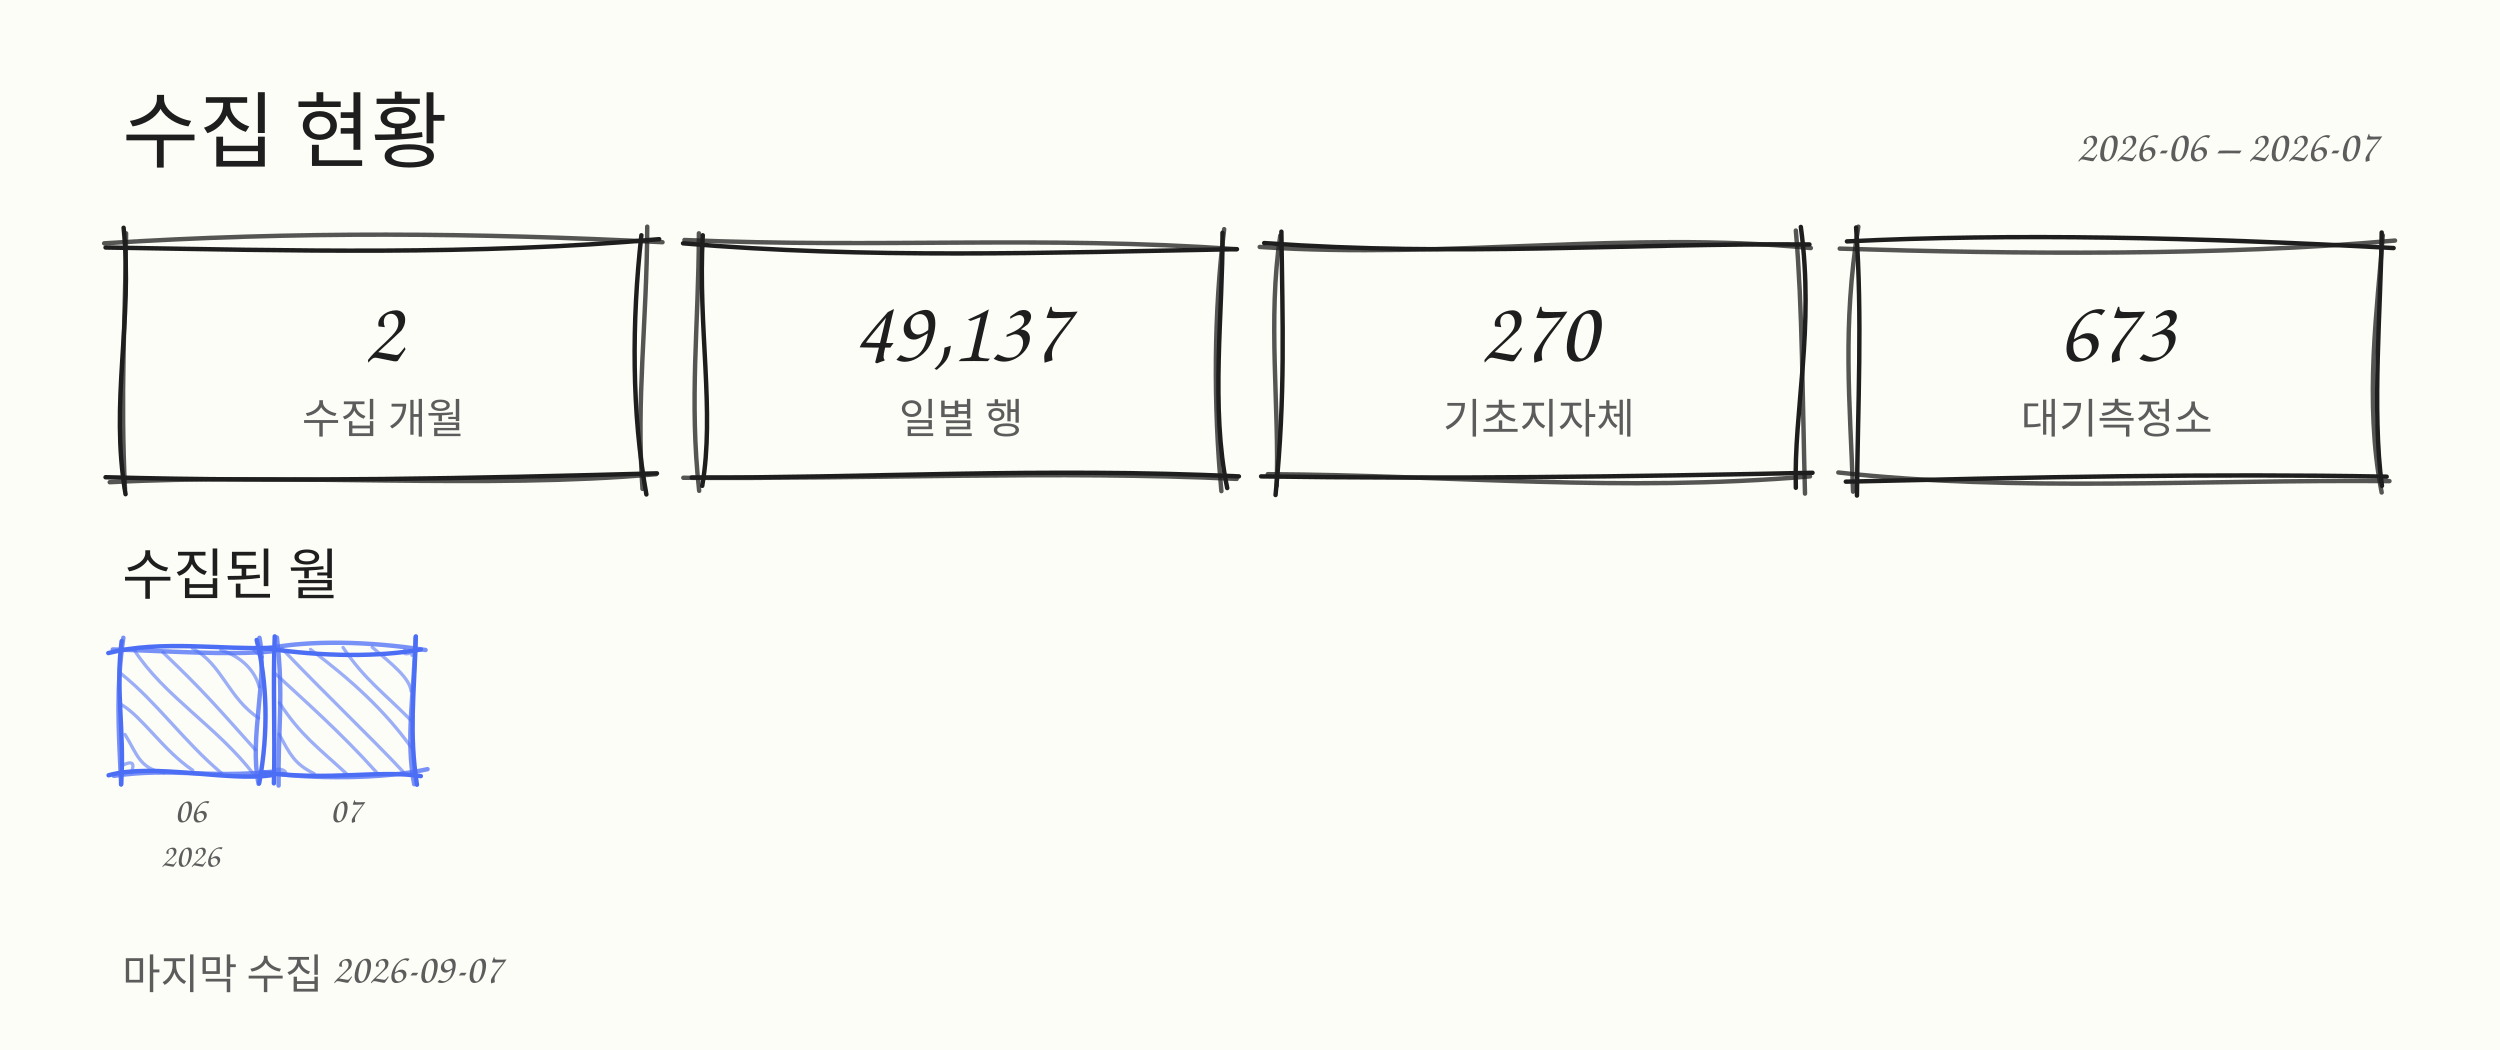
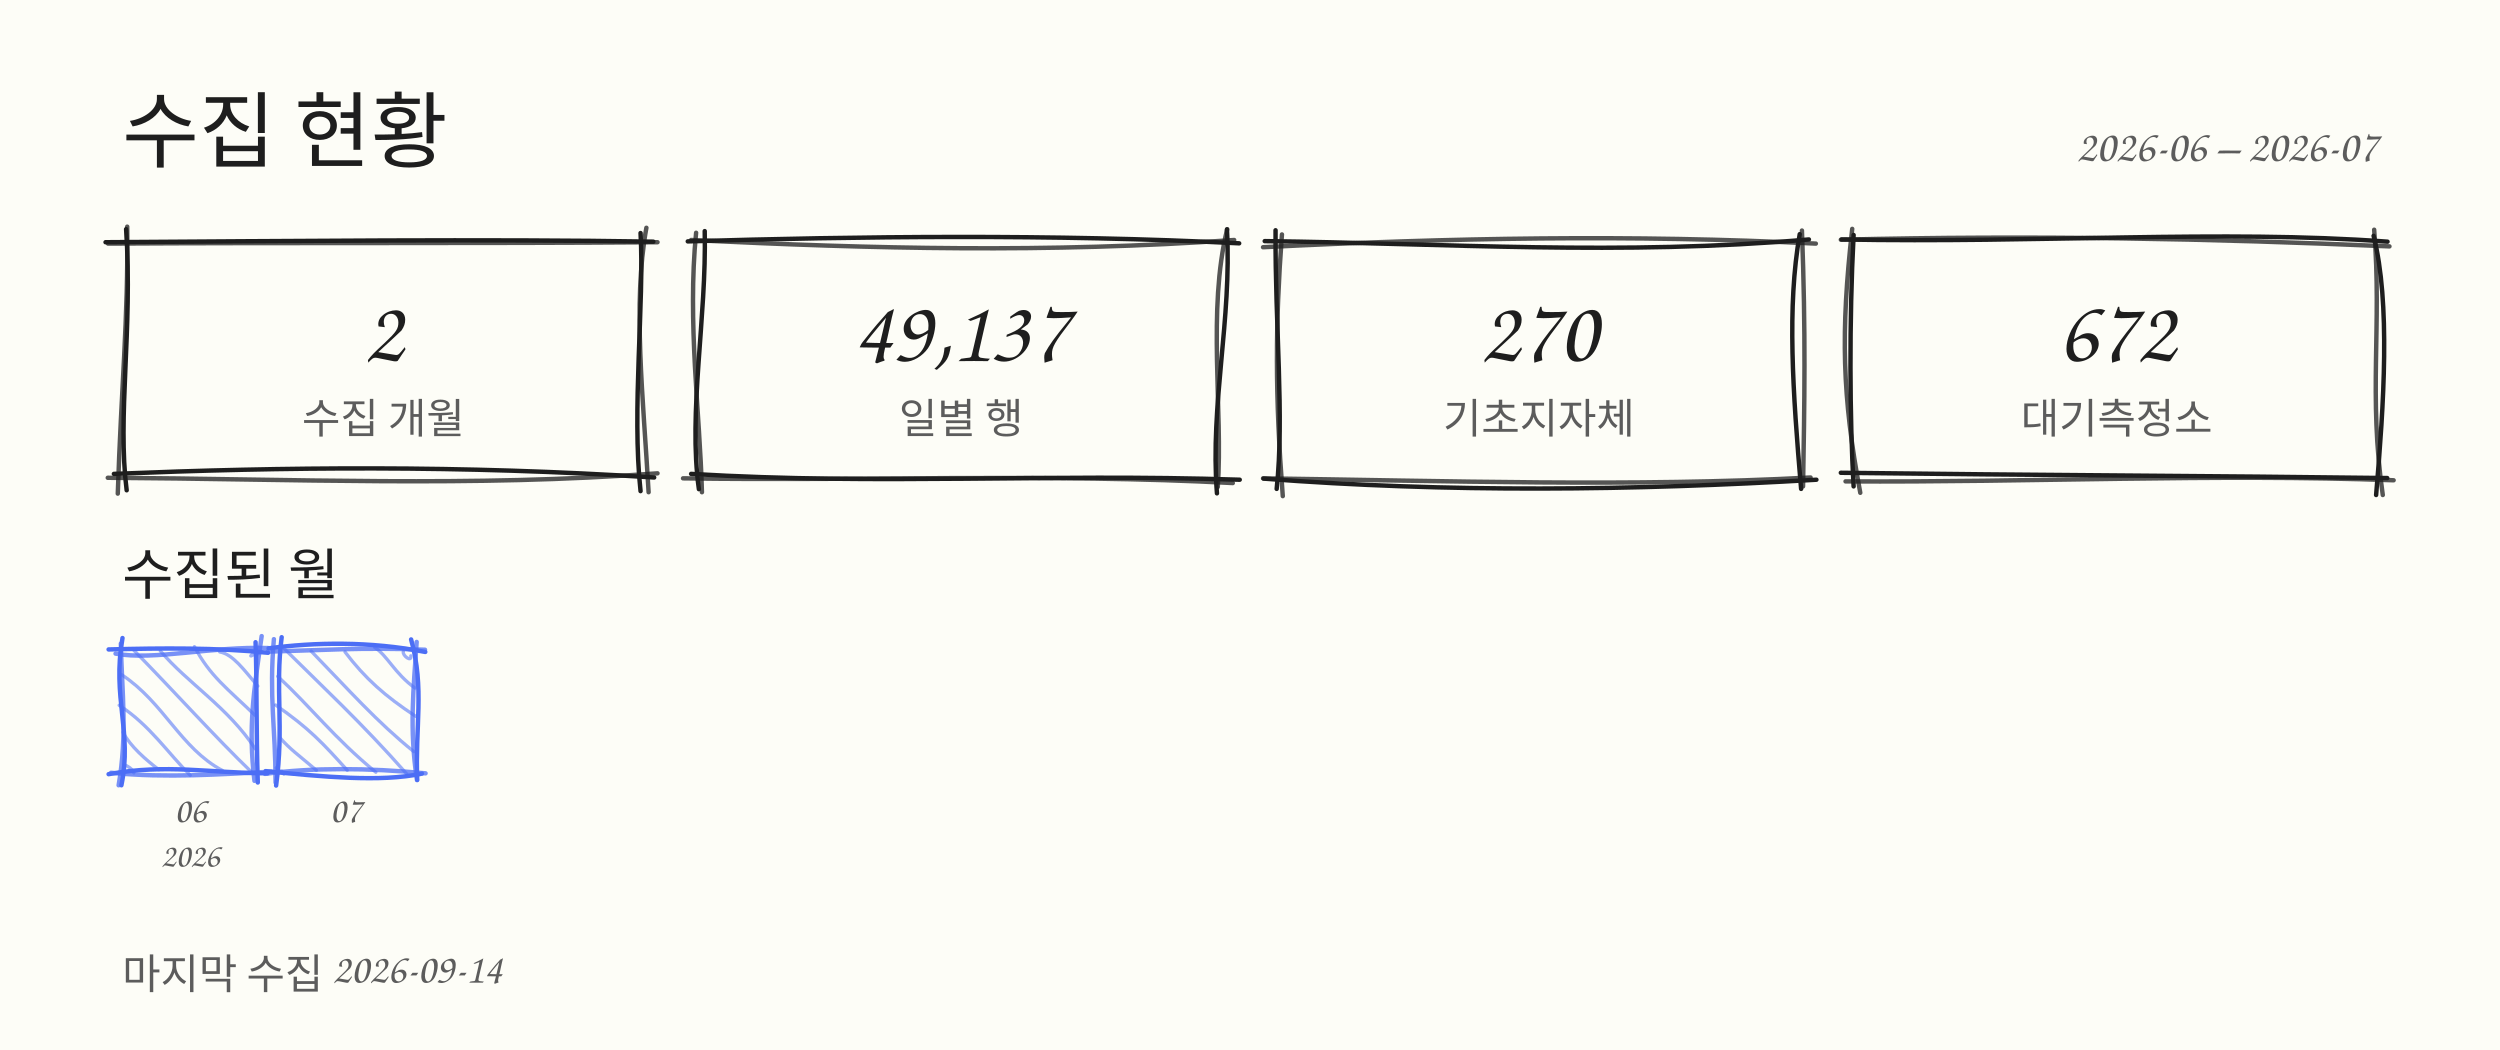
- <svg xmlns="http://www.w3.org/2000/svg" width="900" height="378" viewBox="0 0 900 378" role="img" aria-label="수집 현황: 기간 2개, 일별 행 49137, 기초지자체 270, 대기측정소 673">
+ <svg xmlns="http://www.w3.org/2000/svg" width="900" height="378" viewBox="0 0 900 378" role="img" aria-label="수집 현황: 기간 2개, 일별 행 49137, 기초지자체 270, 대기측정소 672">
  <rect x="0" y="0" width="900" height="378" fill="#fdfdf7" />
  <text x="44" y="58" font-family="Comic Sans MS, Chalkboard SE, Segoe Print, Bradley Hand, cursive" font-size="30" fill="#1e1e1e" text-anchor="start">수집 현황</text>
  <text x="856" y="58" font-family="Comic Sans MS, Chalkboard SE, Segoe Print, Bradley Hand, cursive" font-size="16" fill="#5c5c5c" text-anchor="end">2026-06 – 2026-07</text>
-   <path d="M38 89.1 C104.8 90.2 171.1 92 237.3 86.1" fill="none" stroke="#1e1e1e" stroke-width="1.6" stroke-opacity="1" stroke-linecap="round" />
-   <path d="M37.5 87.6 C106.2 83.2 172.4 83.8 238.5 87.2" fill="none" stroke="#1e1e1e" stroke-width="1.6" stroke-opacity="0.75" stroke-linecap="round" />
-   <path d="M230.9 84.7 C227.4 115.9 227.4 148.8 232.7 178" fill="none" stroke="#1e1e1e" stroke-width="1.6" stroke-opacity="1" stroke-linecap="round" />
-   <path d="M233 81.6 C232.9 115.9 229 144 231.3 176" fill="none" stroke="#1e1e1e" stroke-width="1.6" stroke-opacity="0.75" stroke-linecap="round" />
-   <path d="M236.5 170.4 C170.3 172.2 105.1 173.6 38 171.8" fill="none" stroke="#1e1e1e" stroke-width="1.6" stroke-opacity="1" stroke-linecap="round" />
-   <path d="M236.2 170.7 C175.9 176.2 101 170.3 39.5 173.6" fill="none" stroke="#1e1e1e" stroke-width="1.6" stroke-opacity="0.75" stroke-linecap="round" />
-   <path d="M45.2 177.9 C39.5 144.7 47.9 115.6 44.5 82" fill="none" stroke="#1e1e1e" stroke-width="1.6" stroke-opacity="1" stroke-linecap="round" />
-   <path d="M45 176 C43.4 142.6 45 116.3 45.4 84" fill="none" stroke="#1e1e1e" stroke-width="1.6" stroke-opacity="0.75" stroke-linecap="round" />
+   <path d="M38 87.2 C102.2 86.8 175.8 86 235.2 87" fill="none" stroke="#1e1e1e" stroke-width="1.6" stroke-opacity="1" stroke-linecap="round" />
+   <path d="M38.9 87.7 C103.4 87.3 170.8 87.7 236.7 87.2" fill="none" stroke="#1e1e1e" stroke-width="1.6" stroke-opacity="0.75" stroke-linecap="round" />
+   <path d="M230.6 83.9 C232 109.1 227.4 147.6 230.6 176.8" fill="none" stroke="#1e1e1e" stroke-width="1.6" stroke-opacity="1" stroke-linecap="round" />
+   <path d="M232.7 82 C227.7 109.4 231.6 143.4 233.5 177.2" fill="none" stroke="#1e1e1e" stroke-width="1.6" stroke-opacity="0.75" stroke-linecap="round" />
+   <path d="M235.5 171.9 C165.9 167.4 101.8 168.1 41 170.6" fill="none" stroke="#1e1e1e" stroke-width="1.6" stroke-opacity="1" stroke-linecap="round" />
+   <path d="M236.7 170.4 C169.8 175.4 105.4 172.4 38.8 172" fill="none" stroke="#1e1e1e" stroke-width="1.6" stroke-opacity="0.75" stroke-linecap="round" />
+   <path d="M45.6 176.5 C42.2 149.9 47.8 118.8 45.4 82.5" fill="none" stroke="#1e1e1e" stroke-width="1.6" stroke-opacity="1" stroke-linecap="round" />
+   <path d="M42.4 177.7 C43.6 140.4 46.2 114.9 45.8 81.6" fill="none" stroke="#1e1e1e" stroke-width="1.6" stroke-opacity="0.75" stroke-linecap="round" />
  <text x="138" y="130" font-family="Comic Sans MS, Chalkboard SE, Segoe Print, Bradley Hand, cursive" font-size="32" fill="#1e1e1e" text-anchor="middle">2</text>
  <text x="138" y="156" font-family="Comic Sans MS, Chalkboard SE, Segoe Print, Bradley Hand, cursive" font-size="15" fill="#5c5c5c" text-anchor="middle">수집 개월</text>
-   <path d="M245.9 87.6 C311.9 93.2 377.1 91 445.3 89.7" fill="none" stroke="#1e1e1e" stroke-width="1.6" stroke-opacity="1" stroke-linecap="round" />
-   <path d="M246.4 86.4 C317.9 89.4 374.7 84.8 445.1 89.7" fill="none" stroke="#1e1e1e" stroke-width="1.6" stroke-opacity="0.75" stroke-linecap="round" />
-   <path d="M440.1 83.8 C440.3 112.2 435.7 146.8 441.8 175.7" fill="none" stroke="#1e1e1e" stroke-width="1.6" stroke-opacity="1" stroke-linecap="round" />
-   <path d="M440.7 82.5 C437 112.2 436.8 145.8 439.7 176.8" fill="none" stroke="#1e1e1e" stroke-width="1.6" stroke-opacity="0.75" stroke-linecap="round" />
-   <path d="M446 171.5 C375 168.2 309.7 172.2 249 171.9" fill="none" stroke="#1e1e1e" stroke-width="1.6" stroke-opacity="1" stroke-linecap="round" />
-   <path d="M445.2 172.4 C380.6 169.4 313.4 172.5 246 172" fill="none" stroke="#1e1e1e" stroke-width="1.6" stroke-opacity="0.75" stroke-linecap="round" />
-   <path d="M252.8 174.9 C257.4 148.3 251.2 117.8 253 84.7" fill="none" stroke="#1e1e1e" stroke-width="1.6" stroke-opacity="1" stroke-linecap="round" />
-   <path d="M251.7 176.7 C248.1 144 251.5 117.8 251.6 84" fill="none" stroke="#1e1e1e" stroke-width="1.6" stroke-opacity="0.75" stroke-linecap="round" />
+   <path d="M247.6 86.9 C307.9 85.1 379.6 84.2 446.1 87.6" fill="none" stroke="#1e1e1e" stroke-width="1.6" stroke-opacity="1" stroke-linecap="round" />
+   <path d="M248.8 86.4 C314.6 89.6 377 91.1 444.3 86.4" fill="none" stroke="#1e1e1e" stroke-width="1.6" stroke-opacity="0.75" stroke-linecap="round" />
+   <path d="M441.7 82.6 C443.5 115.1 435.6 145.4 438.1 177.6" fill="none" stroke="#1e1e1e" stroke-width="1.6" stroke-opacity="1" stroke-linecap="round" />
+   <path d="M441.8 82.5 C434.6 111.4 440.3 147.9 438.4 175.3" fill="none" stroke="#1e1e1e" stroke-width="1.6" stroke-opacity="0.75" stroke-linecap="round" />
+   <path d="M446.3 172.7 C375.4 170.4 318 174.7 248.8 170.6" fill="none" stroke="#1e1e1e" stroke-width="1.6" stroke-opacity="1" stroke-linecap="round" />
+   <path d="M443.8 173.9 C378.4 170.4 309.2 173.2 245.9 172.2" fill="none" stroke="#1e1e1e" stroke-width="1.6" stroke-opacity="0.75" stroke-linecap="round" />
+   <path d="M251.6 176.1 C247.7 148.4 254.4 114.4 253.7 83.2" fill="none" stroke="#1e1e1e" stroke-width="1.6" stroke-opacity="1" stroke-linecap="round" />
+   <path d="M252.7 177.2 C252 149.1 247.4 116 250.6 83.8" fill="none" stroke="#1e1e1e" stroke-width="1.6" stroke-opacity="0.75" stroke-linecap="round" />
  <text x="346" y="130" font-family="Comic Sans MS, Chalkboard SE, Segoe Print, Bradley Hand, cursive" font-size="32" fill="#1e1e1e" text-anchor="middle">49,137</text>
  <text x="346" y="156" font-family="Comic Sans MS, Chalkboard SE, Segoe Print, Bradley Hand, cursive" font-size="15" fill="#5c5c5c" text-anchor="middle">일별 행</text>
-   <path d="M455.1 87.5 C524.8 92.5 585.7 87.5 651.4 88" fill="none" stroke="#1e1e1e" stroke-width="1.6" stroke-opacity="1" stroke-linecap="round" />
-   <path d="M453.5 88.9 C521.4 93.4 586 82.9 651.9 89.3" fill="none" stroke="#1e1e1e" stroke-width="1.6" stroke-opacity="0.75" stroke-linecap="round" />
-   <path d="M648.3 81.7 C653.3 118.5 645.7 147.9 646.5 175.6" fill="none" stroke="#1e1e1e" stroke-width="1.6" stroke-opacity="1" stroke-linecap="round" />
-   <path d="M646.5 83 C648.9 110.6 648.9 144.6 649.8 177.7" fill="none" stroke="#1e1e1e" stroke-width="1.6" stroke-opacity="0.75" stroke-linecap="round" />
-   <path d="M652.5 170.2 C586.7 171.6 518.9 172.5 454 171.5" fill="none" stroke="#1e1e1e" stroke-width="1.6" stroke-opacity="1" stroke-linecap="round" />
-   <path d="M651.6 171.5 C582.2 177.3 524.5 171.1 456.4 170.7" fill="none" stroke="#1e1e1e" stroke-width="1.6" stroke-opacity="0.75" stroke-linecap="round" />
-   <path d="M459.2 178.2 C462.8 141.8 461.7 116 461.3 83.4" fill="none" stroke="#1e1e1e" stroke-width="1.6" stroke-opacity="1" stroke-linecap="round" />
-   <path d="M459.6 174.9 C460.6 146.9 456.3 115 460.9 84.8" fill="none" stroke="#1e1e1e" stroke-width="1.6" stroke-opacity="0.75" stroke-linecap="round" />
+   <path d="M455.3 86.8 C520.4 87.6 583.9 92.1 651.2 86.2" fill="none" stroke="#1e1e1e" stroke-width="1.6" stroke-opacity="1" stroke-linecap="round" />
+   <path d="M454.7 89 C521.9 85.6 587.9 84.4 653.7 87.7" fill="none" stroke="#1e1e1e" stroke-width="1.6" stroke-opacity="0.75" stroke-linecap="round" />
+   <path d="M647.9 84.3 C643.3 110.4 645.4 140.9 648.4 176" fill="none" stroke="#1e1e1e" stroke-width="1.6" stroke-opacity="1" stroke-linecap="round" />
+   <path d="M648.7 83 C650.1 119.8 649.6 145.6 649.1 175.1" fill="none" stroke="#1e1e1e" stroke-width="1.6" stroke-opacity="0.75" stroke-linecap="round" />
+   <path d="M653.9 172.7 C588.1 176.6 521 177.4 454.9 172.3" fill="none" stroke="#1e1e1e" stroke-width="1.6" stroke-opacity="1" stroke-linecap="round" />
+   <path d="M651.8 171.9 C588.7 175.3 520.1 173.1 454.7 172.2" fill="none" stroke="#1e1e1e" stroke-width="1.6" stroke-opacity="0.75" stroke-linecap="round" />
+   <path d="M459.6 176 C462.4 149.7 459 117.8 459.2 82.9" fill="none" stroke="#1e1e1e" stroke-width="1.6" stroke-opacity="1" stroke-linecap="round" />
+   <path d="M461.8 178.6 C459 142.2 459.1 116.7 461.5 84.4" fill="none" stroke="#1e1e1e" stroke-width="1.6" stroke-opacity="0.75" stroke-linecap="round" />
  <text x="554" y="130" font-family="Comic Sans MS, Chalkboard SE, Segoe Print, Bradley Hand, cursive" font-size="32" fill="#1e1e1e" text-anchor="middle">270</text>
  <text x="554" y="156" font-family="Comic Sans MS, Chalkboard SE, Segoe Print, Bradley Hand, cursive" font-size="15" fill="#5c5c5c" text-anchor="middle">기초지자체</text>
-   <path d="M664.9 86.9 C724.6 84 790.4 85.4 861.7 89.3" fill="none" stroke="#1e1e1e" stroke-width="1.6" stroke-opacity="1" stroke-linecap="round" />
-   <path d="M662.3 89.5 C724.9 91.5 799.5 92.2 862.2 86.6" fill="none" stroke="#1e1e1e" stroke-width="1.6" stroke-opacity="0.75" stroke-linecap="round" />
-   <path d="M857.4 83.7 C857.2 109.3 853.8 148 857.5 174.9" fill="none" stroke="#1e1e1e" stroke-width="1.6" stroke-opacity="1" stroke-linecap="round" />
-   <path d="M857.8 84.7 C856.1 109.5 850.9 144.2 857.4 177.3" fill="none" stroke="#1e1e1e" stroke-width="1.6" stroke-opacity="0.75" stroke-linecap="round" />
-   <path d="M859.2 171.6 C795.4 170.4 732.6 171.8 664.5 173.4" fill="none" stroke="#1e1e1e" stroke-width="1.6" stroke-opacity="1" stroke-linecap="round" />
-   <path d="M860.2 173.2 C792.9 172.6 725.7 177.2 661.8 170.1" fill="none" stroke="#1e1e1e" stroke-width="1.6" stroke-opacity="0.75" stroke-linecap="round" />
-   <path d="M668.5 178.4 C668.8 145.8 670.5 115 668.2 81.9" fill="none" stroke="#1e1e1e" stroke-width="1.6" stroke-opacity="1" stroke-linecap="round" />
-   <path d="M667.1 177 C666 144.4 663.2 117.9 669 81.6" fill="none" stroke="#1e1e1e" stroke-width="1.6" stroke-opacity="0.75" stroke-linecap="round" />
-   <text x="762" y="130" font-family="Comic Sans MS, Chalkboard SE, Segoe Print, Bradley Hand, cursive" font-size="32" fill="#1e1e1e" text-anchor="middle">673</text>
+   <path d="M663 86.2 C733.3 87.6 800 82.6 859.5 87" fill="none" stroke="#1e1e1e" stroke-width="1.6" stroke-opacity="1" stroke-linecap="round" />
+   <path d="M662.7 86.3 C732.3 84.6 796.6 85.9 860.2 88.7" fill="none" stroke="#1e1e1e" stroke-width="1.6" stroke-opacity="0.75" stroke-linecap="round" />
+   <path d="M854.5 84.9 C860.6 109.1 858.2 145.4 855.4 178.2" fill="none" stroke="#1e1e1e" stroke-width="1.6" stroke-opacity="1" stroke-linecap="round" />
+   <path d="M854.7 82.7 C857.5 117.9 852.6 141.9 857.8 178.2" fill="none" stroke="#1e1e1e" stroke-width="1.6" stroke-opacity="0.75" stroke-linecap="round" />
+   <path d="M859.4 172.1 C798.7 171.3 733.1 171.1 662.7 170.2" fill="none" stroke="#1e1e1e" stroke-width="1.6" stroke-opacity="1" stroke-linecap="round" />
+   <path d="M861.7 172.9 C797.4 170.5 730.8 173.7 664.4 173.3" fill="none" stroke="#1e1e1e" stroke-width="1.6" stroke-opacity="0.75" stroke-linecap="round" />
+   <path d="M667.3 175.1 C665.9 150.8 665.7 115.3 667.3 84.6" fill="none" stroke="#1e1e1e" stroke-width="1.6" stroke-opacity="1" stroke-linecap="round" />
+   <path d="M669.7 177.4 C663.2 142.7 662.6 119.7 666.8 82.4" fill="none" stroke="#1e1e1e" stroke-width="1.6" stroke-opacity="0.75" stroke-linecap="round" />
+   <text x="762" y="130" font-family="Comic Sans MS, Chalkboard SE, Segoe Print, Bradley Hand, cursive" font-size="32" fill="#1e1e1e" text-anchor="middle">672</text>
  <text x="762" y="156" font-family="Comic Sans MS, Chalkboard SE, Segoe Print, Bradley Hand, cursive" font-size="15" fill="#5c5c5c" text-anchor="middle">대기측정소</text>
  <text x="44" y="214" font-family="Comic Sans MS, Chalkboard SE, Segoe Print, Bradley Hand, cursive" font-size="20" fill="#1e1e1e" text-anchor="start">수집된 월</text>
-   <path d="M91.2 233.8 C91.8 234.9 95.8 237 94 236.5" fill="none" stroke="#4c6ef5" stroke-width="1.2" stroke-opacity="0.55" stroke-linecap="round" />
-   <path d="M79.5 234 C87 236.4 91.9 241.6 93.3 247.3" fill="none" stroke="#4c6ef5" stroke-width="1.2" stroke-opacity="0.55" stroke-linecap="round" />
-   <path d="M69.3 233.4 C79.9 239 82.1 251.2 93.1 258.5" fill="none" stroke="#4c6ef5" stroke-width="1.2" stroke-opacity="0.55" stroke-linecap="round" />
-   <path d="M58.7 234.9 C73 248.5 78.1 254.5 91.9 269.9" fill="none" stroke="#4c6ef5" stroke-width="1.2" stroke-opacity="0.55" stroke-linecap="round" />
-   <path d="M48.2 233.8 C58.8 250.5 78.6 261.9 91.6 279.1" fill="none" stroke="#4c6ef5" stroke-width="1.2" stroke-opacity="0.55" stroke-linecap="round" />
-   <path d="M43.7 242.6 C56.8 253.2 65.9 266.6 79.8 278.4" fill="none" stroke="#4c6ef5" stroke-width="1.2" stroke-opacity="0.55" stroke-linecap="round" />
-   <path d="M43.6 253.6 C51.2 258 58.8 270.2 69.4 277.3" fill="none" stroke="#4c6ef5" stroke-width="1.2" stroke-opacity="0.55" stroke-linecap="round" />
-   <path d="M45 264.4 C49.3 271.3 50.2 276.8 59.1 278.2" fill="none" stroke="#4c6ef5" stroke-width="1.2" stroke-opacity="0.55" stroke-linecap="round" />
-   <path d="M43.9 275.6 C47.9 273.6 48.5 274.9 47.3 278" fill="none" stroke="#4c6ef5" stroke-width="1.2" stroke-opacity="0.55" stroke-linecap="round" />
-   <path d="M39 235.1 C57.6 230.3 80.9 234 97.5 233.2" fill="none" stroke="#4c6ef5" stroke-width="1.6" stroke-opacity="1" stroke-linecap="round" />
-   <path d="M40.6 233.8 C59.2 234.3 81.9 236 97.9 234.5" fill="none" stroke="#4c6ef5" stroke-width="1.6" stroke-opacity="0.75" stroke-linecap="round" />
-   <path d="M92.4 230.4 C96.1 245.1 96.8 263.3 93.3 282" fill="none" stroke="#4c6ef5" stroke-width="1.6" stroke-opacity="1" stroke-linecap="round" />
-   <path d="M93.4 229.6 C96.4 244 89.6 266 93.1 282.2" fill="none" stroke="#4c6ef5" stroke-width="1.6" stroke-opacity="0.75" stroke-linecap="round" />
-   <path d="M97.5 279.1 C81.8 281.4 55.3 274.6 39.1 279.1" fill="none" stroke="#4c6ef5" stroke-width="1.6" stroke-opacity="1" stroke-linecap="round" />
-   <path d="M98.1 277.8 C74.5 280.2 61.8 276.3 41 279.3" fill="none" stroke="#4c6ef5" stroke-width="1.6" stroke-opacity="0.75" stroke-linecap="round" />
-   <path d="M43.6 282.4 C44.9 263.6 41.5 248.1 43.8 230.8" fill="none" stroke="#4c6ef5" stroke-width="1.6" stroke-opacity="1" stroke-linecap="round" />
-   <path d="M43.6 282.3 C42.6 260.6 41.8 248.1 44.4 229.6" fill="none" stroke="#4c6ef5" stroke-width="1.6" stroke-opacity="0.75" stroke-linecap="round" />
+   <path d="M92.1 235.1 C88.4 237.9 91.2 234.1 92.9 235.4" fill="none" stroke="#4c6ef5" stroke-width="1.2" stroke-opacity="0.55" stroke-linecap="round" />
+   <path d="M79.1 234.7 C83.9 235.5 88 241.4 92.8 247" fill="none" stroke="#4c6ef5" stroke-width="1.2" stroke-opacity="0.55" stroke-linecap="round" />
+   <path d="M70 232.8 C75.6 243.4 81.8 247.8 91.8 257.5" fill="none" stroke="#4c6ef5" stroke-width="1.2" stroke-opacity="0.55" stroke-linecap="round" />
+   <path d="M57.7 234.3 C67.5 245.9 82.2 254.7 91.9 269.6" fill="none" stroke="#4c6ef5" stroke-width="1.2" stroke-opacity="0.55" stroke-linecap="round" />
+   <path d="M47.9 233.8 C63.1 249.3 77.3 265.2 90.7 278.1" fill="none" stroke="#4c6ef5" stroke-width="1.2" stroke-opacity="0.55" stroke-linecap="round" />
+   <path d="M43.8 242.9 C59.1 253 64.9 269.3 80.1 277.4" fill="none" stroke="#4c6ef5" stroke-width="1.2" stroke-opacity="0.55" stroke-linecap="round" />
+   <path d="M42.9 253.9 C54 261.1 60.6 271.3 68.5 279.1" fill="none" stroke="#4c6ef5" stroke-width="1.2" stroke-opacity="0.55" stroke-linecap="round" />
+   <path d="M44.3 263.6 C46.7 268.5 52.7 273.7 57.2 277.1" fill="none" stroke="#4c6ef5" stroke-width="1.2" stroke-opacity="0.55" stroke-linecap="round" />
+   <path d="M44.6 275.3 C48 276.3 49.1 279.7 47.7 277.6" fill="none" stroke="#4c6ef5" stroke-width="1.2" stroke-opacity="0.55" stroke-linecap="round" />
+   <path d="M39.1 233.8 C58.5 233.3 77.8 233.1 96.5 235" fill="none" stroke="#4c6ef5" stroke-width="1.6" stroke-opacity="1" stroke-linecap="round" />
+   <path d="M41.6 235.3 C55.3 237.9 76.5 232.6 96.5 233.3" fill="none" stroke="#4c6ef5" stroke-width="1.6" stroke-opacity="0.75" stroke-linecap="round" />
+   <path d="M92 231.2 C92.5 244.2 92.2 263.1 92.8 281.7" fill="none" stroke="#4c6ef5" stroke-width="1.6" stroke-opacity="1" stroke-linecap="round" />
+   <path d="M94.2 229 C91.3 249.1 89.3 261.9 91.6 281.1" fill="none" stroke="#4c6ef5" stroke-width="1.6" stroke-opacity="0.75" stroke-linecap="round" />
+   <path d="M96.3 278.4 C75.3 278.3 60.2 274.9 39.1 278.7" fill="none" stroke="#4c6ef5" stroke-width="1.6" stroke-opacity="1" stroke-linecap="round" />
+   <path d="M97.7 277.8 C79.5 278.7 60.2 280.2 40 278.2" fill="none" stroke="#4c6ef5" stroke-width="1.6" stroke-opacity="0.75" stroke-linecap="round" />
+   <path d="M43.7 282.7 C47.7 263.4 40.3 251.3 44.1 229.7" fill="none" stroke="#4c6ef5" stroke-width="1.6" stroke-opacity="1" stroke-linecap="round" />
+   <path d="M42.7 282.7 C45.9 264.3 43.9 249.3 43.5 231.7" fill="none" stroke="#4c6ef5" stroke-width="1.6" stroke-opacity="0.75" stroke-linecap="round" />
  <text x="68.5" y="296" font-family="Comic Sans MS, Chalkboard SE, Segoe Print, Bradley Hand, cursive" font-size="13" fill="#5c5c5c" text-anchor="middle">06</text>
  <text x="68.5" y="312" font-family="Comic Sans MS, Chalkboard SE, Segoe Print, Bradley Hand, cursive" font-size="12" fill="#5c5c5c" text-anchor="middle">2026</text>
-   <path d="M145.7 234 C144.3 237.2 150.6 233.4 148.3 235.9" fill="none" stroke="#4c6ef5" stroke-width="1.2" stroke-opacity="0.55" stroke-linecap="round" />
-   <path d="M134 233 C141.6 239.5 147.4 244.1 148 248.8" fill="none" stroke="#4c6ef5" stroke-width="1.2" stroke-opacity="0.55" stroke-linecap="round" />
-   <path d="M123.5 233.1 C131.2 244.6 138 249.2 148.2 259.6" fill="none" stroke="#4c6ef5" stroke-width="1.2" stroke-opacity="0.55" stroke-linecap="round" />
-   <path d="M111.8 233.8 C126.5 244.8 138.7 255.9 148.5 269.7" fill="none" stroke="#4c6ef5" stroke-width="1.2" stroke-opacity="0.55" stroke-linecap="round" />
-   <path d="M101.5 233.5 C118 250.8 133.6 265.5 145.1 277.8" fill="none" stroke="#4c6ef5" stroke-width="1.2" stroke-opacity="0.55" stroke-linecap="round" />
-   <path d="M99.2 242.6 C108.8 251.5 122.7 263.7 135.5 278" fill="none" stroke="#4c6ef5" stroke-width="1.2" stroke-opacity="0.55" stroke-linecap="round" />
-   <path d="M100.6 253 C108.1 264.6 114.5 269.1 124.9 278.7" fill="none" stroke="#4c6ef5" stroke-width="1.2" stroke-opacity="0.55" stroke-linecap="round" />
-   <path d="M100.5 264.3 C104.4 271.6 106.1 275.1 113.1 278.5" fill="none" stroke="#4c6ef5" stroke-width="1.2" stroke-opacity="0.55" stroke-linecap="round" />
-   <path d="M99.1 277.2 C102.7 275.9 104.5 280 100.9 278.1" fill="none" stroke="#4c6ef5" stroke-width="1.2" stroke-opacity="0.55" stroke-linecap="round" />
-   <path d="M95.8 233.4 C116.7 236.5 136.6 236.5 151.5 233.8" fill="none" stroke="#4c6ef5" stroke-width="1.6" stroke-opacity="1" stroke-linecap="round" />
-   <path d="M95.4 233.6 C111.7 230.3 133.2 230.9 153.2 234" fill="none" stroke="#4c6ef5" stroke-width="1.6" stroke-opacity="0.75" stroke-linecap="round" />
-   <path d="M149.7 229.1 C149.1 250.5 147.2 263.5 150.1 282.5" fill="none" stroke="#4c6ef5" stroke-width="1.6" stroke-opacity="1" stroke-linecap="round" />
-   <path d="M149.6 229.5 C149 250.1 146 266.2 149.1 282.3" fill="none" stroke="#4c6ef5" stroke-width="1.6" stroke-opacity="0.75" stroke-linecap="round" />
-   <path d="M151.5 279.4 C136.3 277.1 118.8 281.2 95 278.1" fill="none" stroke="#4c6ef5" stroke-width="1.6" stroke-opacity="1" stroke-linecap="round" />
-   <path d="M153.9 276.9 C137.9 280.6 111 280.4 97.1 278.2" fill="none" stroke="#4c6ef5" stroke-width="1.6" stroke-opacity="0.75" stroke-linecap="round" />
-   <path d="M98.6 282 C99.1 263.5 98.2 247.8 98.9 229.1" fill="none" stroke="#4c6ef5" stroke-width="1.6" stroke-opacity="1" stroke-linecap="round" />
-   <path d="M100.3 282.8 C100 262.4 102.2 251.3 99.7 229.5" fill="none" stroke="#4c6ef5" stroke-width="1.6" stroke-opacity="0.75" stroke-linecap="round" />
+   <path d="M145.2 234.6 C144.8 236 148.3 238.6 147.9 236.1" fill="none" stroke="#4c6ef5" stroke-width="1.2" stroke-opacity="0.55" stroke-linecap="round" />
+   <path d="M134.9 233.1 C139.4 235.9 142 242.4 149.4 247.7" fill="none" stroke="#4c6ef5" stroke-width="1.2" stroke-opacity="0.55" stroke-linecap="round" />
+   <path d="M124.2 234.7 C131.5 244.3 138.6 250.6 149.7 257.9" fill="none" stroke="#4c6ef5" stroke-width="1.2" stroke-opacity="0.55" stroke-linecap="round" />
+   <path d="M112 234.4 C125.7 248.5 135.6 259.8 149 270.6" fill="none" stroke="#4c6ef5" stroke-width="1.2" stroke-opacity="0.55" stroke-linecap="round" />
+   <path d="M102.3 233.5 C115.2 246.3 130.6 260.6 146.4 278.6" fill="none" stroke="#4c6ef5" stroke-width="1.2" stroke-opacity="0.55" stroke-linecap="round" />
+   <path d="M100 243.5 C112.1 254.7 120.1 265.5 135.3 278" fill="none" stroke="#4c6ef5" stroke-width="1.2" stroke-opacity="0.55" stroke-linecap="round" />
+   <path d="M99.2 253.8 C111.3 262.2 116.3 267.6 125 277.3" fill="none" stroke="#4c6ef5" stroke-width="1.2" stroke-opacity="0.55" stroke-linecap="round" />
+   <path d="M100.8 265.6 C104.3 269.6 107.3 271.7 113.9 277.3" fill="none" stroke="#4c6ef5" stroke-width="1.2" stroke-opacity="0.55" stroke-linecap="round" />
+   <path d="M99.4 276.4 C103.2 279.8 102.2 278.7 101.4 277.6" fill="none" stroke="#4c6ef5" stroke-width="1.2" stroke-opacity="0.55" stroke-linecap="round" />
+   <path d="M96.7 233.4 C113.4 231.2 133 230.8 153.1 234.7" fill="none" stroke="#4c6ef5" stroke-width="1.6" stroke-opacity="1" stroke-linecap="round" />
+   <path d="M96.3 234.6 C115.6 234.1 130.1 233 153 233.9" fill="none" stroke="#4c6ef5" stroke-width="1.6" stroke-opacity="0.75" stroke-linecap="round" />
+   <path d="M148 230.2 C152.9 247.7 149.4 261.7 150.2 280.8" fill="none" stroke="#4c6ef5" stroke-width="1.6" stroke-opacity="1" stroke-linecap="round" />
+   <path d="M150 231.1 C148.9 247.8 147.3 262.3 150.1 280.8" fill="none" stroke="#4c6ef5" stroke-width="1.6" stroke-opacity="0.75" stroke-linecap="round" />
+   <path d="M151.9 278.5 C136.9 281.7 116.1 279.6 95.6 277.6" fill="none" stroke="#4c6ef5" stroke-width="1.6" stroke-opacity="1" stroke-linecap="round" />
+   <path d="M153.2 278.4 C132.5 276.4 112.3 276.3 95.4 278.6" fill="none" stroke="#4c6ef5" stroke-width="1.6" stroke-opacity="0.75" stroke-linecap="round" />
+   <path d="M99.4 282.8 C102.3 261.4 99 248.2 101.4 229.4" fill="none" stroke="#4c6ef5" stroke-width="1.6" stroke-opacity="1" stroke-linecap="round" />
+   <path d="M99.2 281.7 C99.2 261.9 96.8 251 98.6 230.1" fill="none" stroke="#4c6ef5" stroke-width="1.6" stroke-opacity="0.75" stroke-linecap="round" />
  <text x="124.5" y="296" font-family="Comic Sans MS, Chalkboard SE, Segoe Print, Bradley Hand, cursive" font-size="13" fill="#5c5c5c" text-anchor="middle">07</text>
-   <text x="44" y="356" font-family="Comic Sans MS, Chalkboard SE, Segoe Print, Bradley Hand, cursive" font-size="15" fill="#5c5c5c" text-anchor="start">마지막 수집 2026-09-07</text>
+   <text x="44" y="356" font-family="Comic Sans MS, Chalkboard SE, Segoe Print, Bradley Hand, cursive" font-size="15" fill="#5c5c5c" text-anchor="start">마지막 수집 2026-09-14</text>
</svg>
